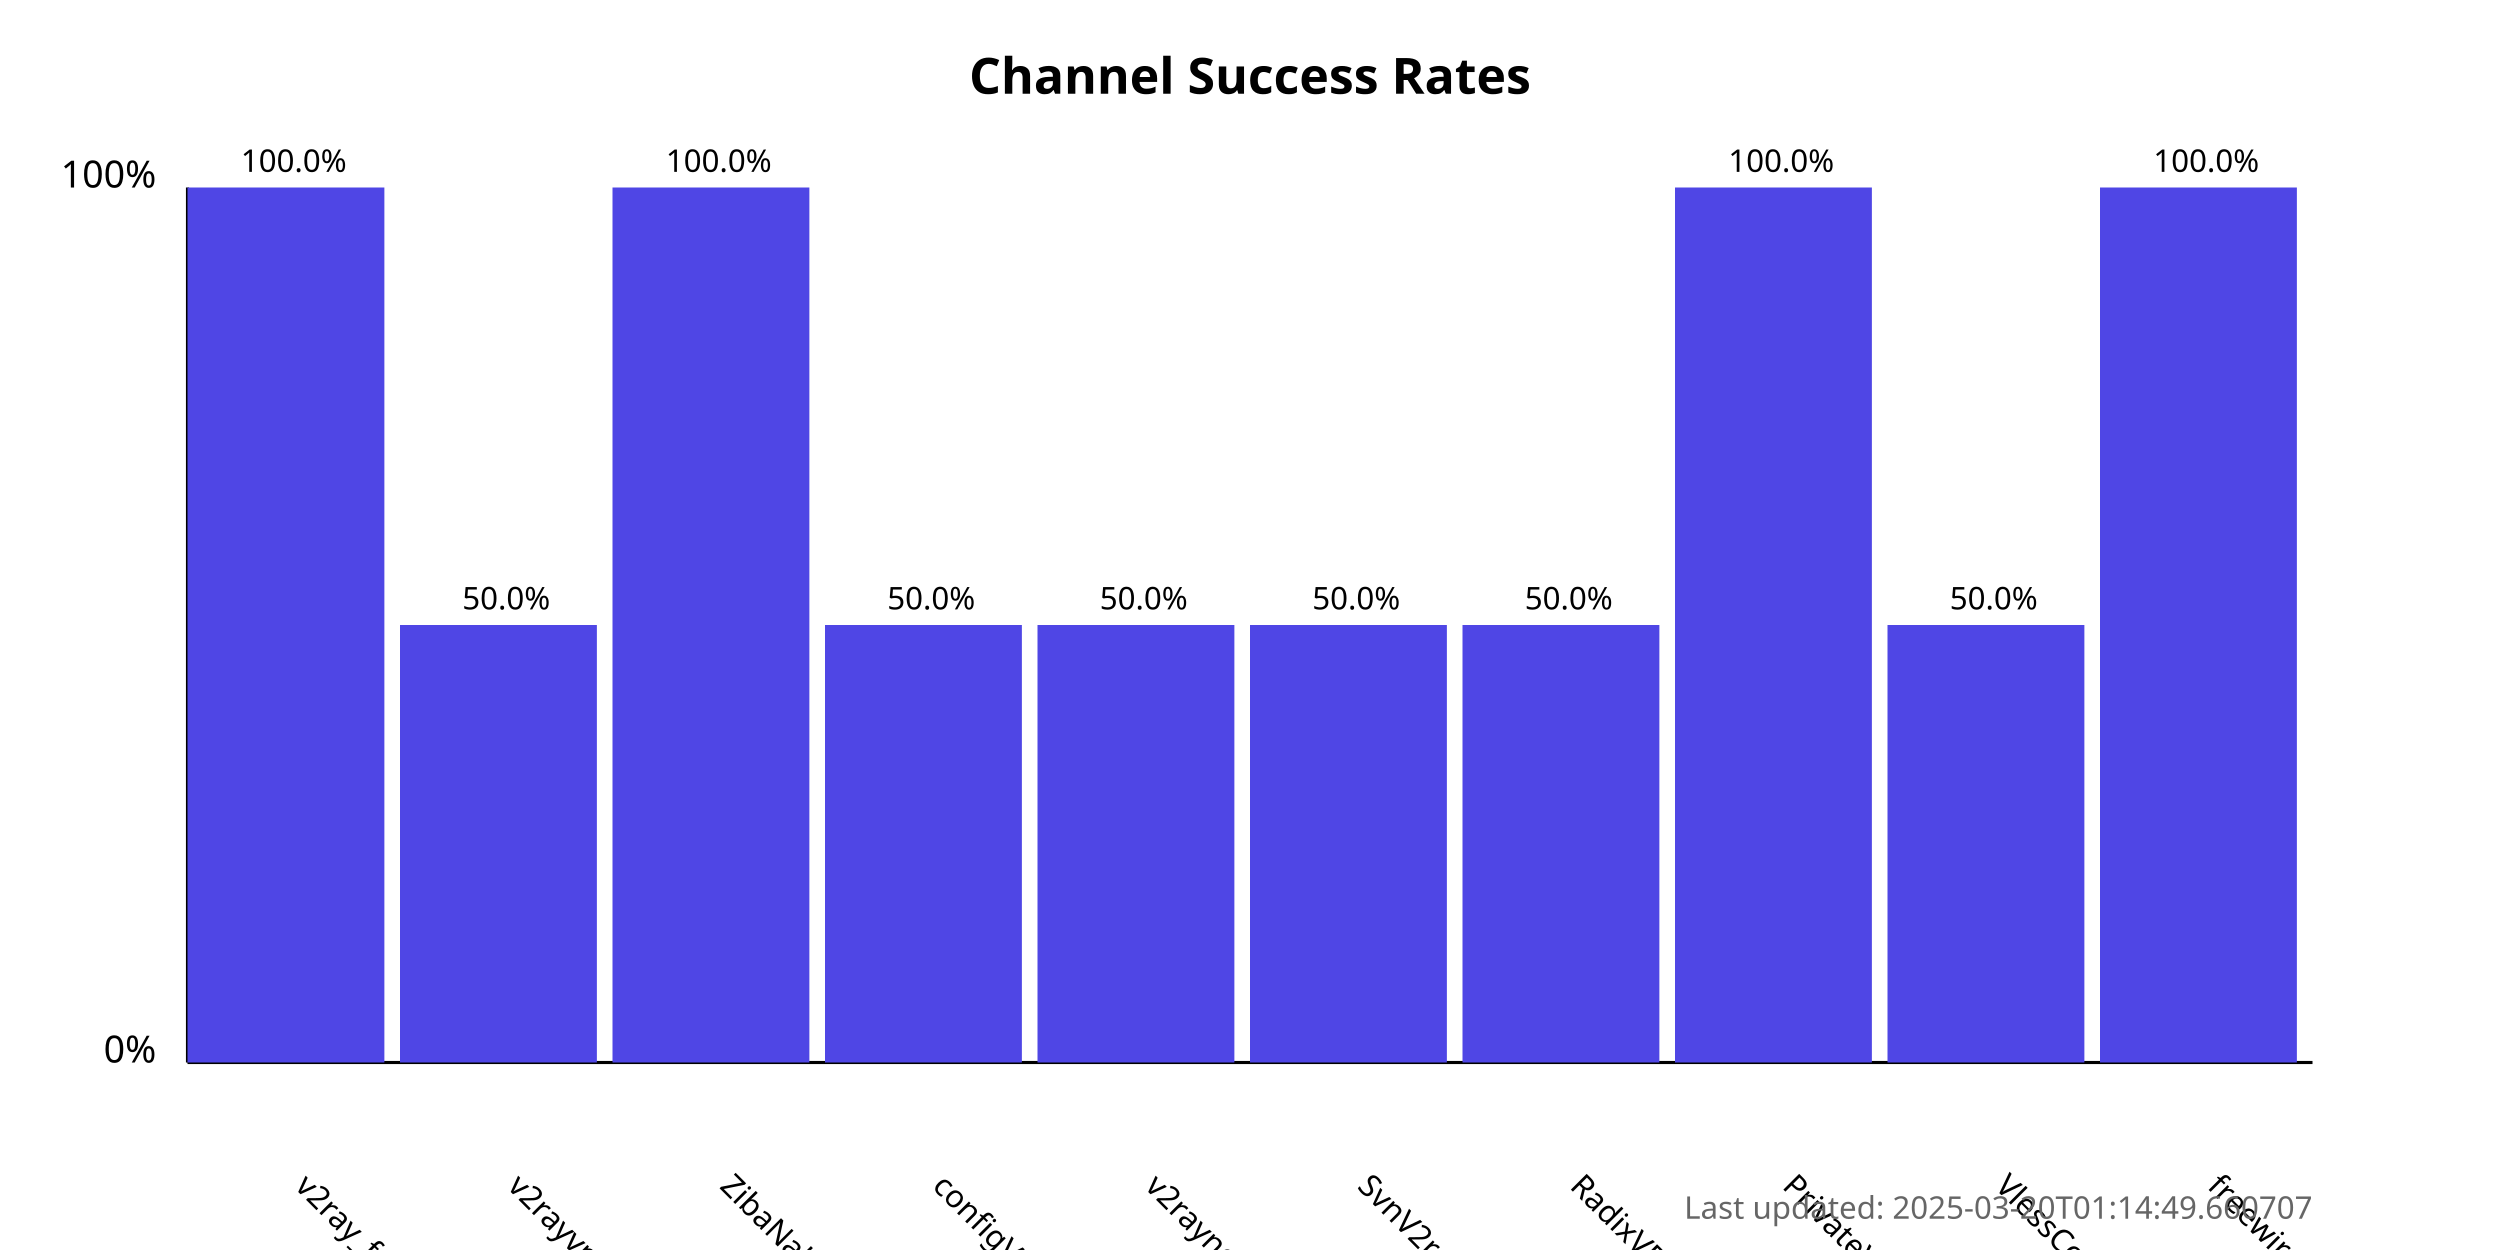
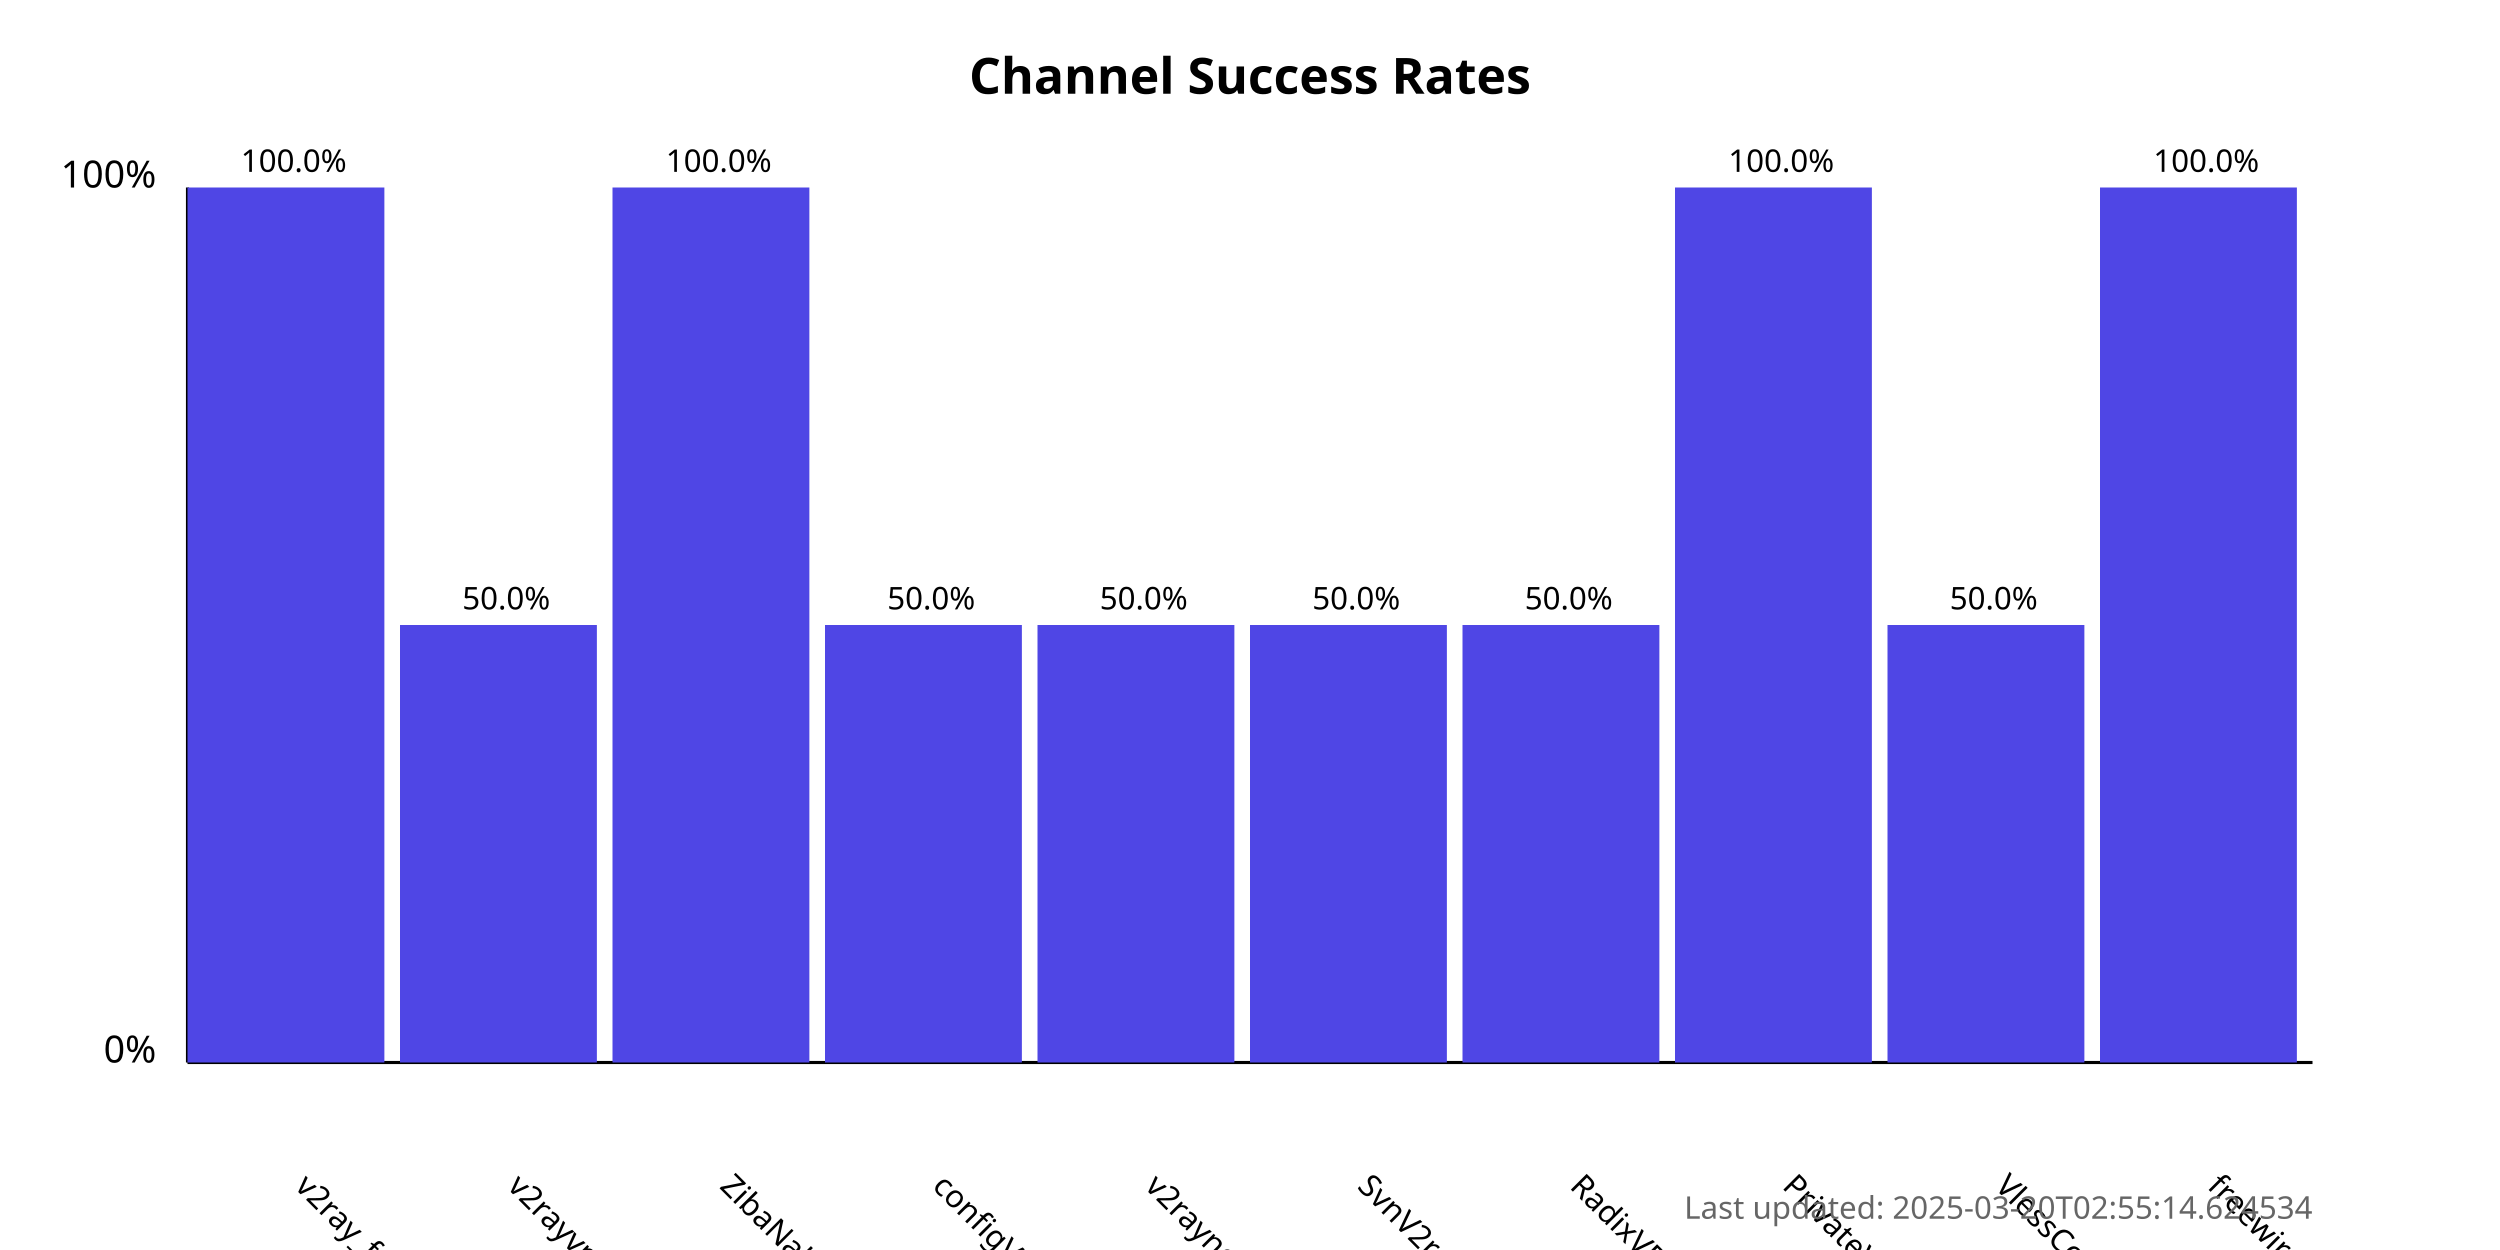
<svg xmlns="http://www.w3.org/2000/svg" width="800" height="400">
  <style>
            .chart-title { font: bold 16px sans-serif; }
            .axis-label { font: 12px sans-serif; }
            .tick-label { font: 10px sans-serif; }
            .bar { fill: #4f46e5; }
            .bar:hover { fill: #6366f1; }
            .timestamp { font: 10px sans-serif; fill: #666; }
        </style>
  <text x="400.0" y="30" text-anchor="middle" class="chart-title">
            Channel Success Rates
        </text>
  <line x1="60" y1="340" x2="60" y2="60" stroke="black" stroke-width="1" />
  <line x1="60" y1="340" x2="740" y2="340" stroke="black" stroke-width="1" />
  <text x="50" y="340" text-anchor="end" class="axis-label">0%</text>
  <text x="50" y="60" text-anchor="end" class="axis-label">100%</text>
  <g>
    <rect x="60" y="60.0" width="63.0" height="280.0" class="bar" />
    <text x="94.0" y="380" transform="rotate(45, 94.0, 380)" text-anchor="start" class="tick-label">
                v2ray_free_conf
            </text>
    <text x="94.0" y="55.0" text-anchor="middle" class="tick-label">
                100.0%
            </text>
  </g>
  <g>
    <rect x="128.0" y="200.0" width="63.0" height="140.0" class="bar" />
    <text x="162.0" y="380" transform="rotate(45, 162.0, 380)" text-anchor="start" class="tick-label">
                v2rayvpno
            </text>
    <text x="162.0" y="195.0" text-anchor="middle" class="tick-label">
                50.0%
            </text>
  </g>
  <g>
    <rect x="196.0" y="60.0" width="63.0" height="280.0" class="bar" />
    <text x="230.0" y="380" transform="rotate(45, 230.0, 380)" text-anchor="start" class="tick-label">
                ZibaNabz
            </text>
    <text x="230.0" y="55.0" text-anchor="middle" class="tick-label">
                100.0%
            </text>
  </g>
  <g>
    <rect x="264.0" y="200.0" width="63.0" height="140.0" class="bar" />
    <text x="298.0" y="380" transform="rotate(45, 298.0, 380)" text-anchor="start" class="tick-label">
                configV2rayForFree
            </text>
    <text x="298.0" y="195.0" text-anchor="middle" class="tick-label">
                50.0%
            </text>
  </g>
  <g>
    <rect x="332.0" y="200.0" width="63.0" height="140.0" class="bar" />
    <text x="366.0" y="380" transform="rotate(45, 366.0, 380)" text-anchor="start" class="tick-label">
                v2rayngvpn
            </text>
    <text x="366.0" y="195.0" text-anchor="middle" class="tick-label">
                50.0%
            </text>
  </g>
  <g>
    <rect x="400.0" y="200.0" width="63.0" height="140.0" class="bar" />
    <text x="434.0" y="380" transform="rotate(45, 434.0, 380)" text-anchor="start" class="tick-label">
                SvnV2ray
            </text>
    <text x="434.0" y="195.0" text-anchor="middle" class="tick-label">
                50.0%
            </text>
  </g>
  <g>
    <rect x="468.0" y="200.0" width="63.0" height="140.0" class="bar" />
    <text x="502.0" y="380" transform="rotate(45, 502.0, 380)" text-anchor="start" class="tick-label">
                RadixVPN
            </text>
    <text x="502.0" y="195.0" text-anchor="middle" class="tick-label">
                50.0%
            </text>
  </g>
  <g>
    <rect x="536.0" y="60.0" width="63.0" height="280.0" class="bar" />
    <text x="570.0" y="380" transform="rotate(45, 570.0, 380)" text-anchor="start" class="tick-label">
                PrivateVPNs
            </text>
    <text x="570.0" y="55.0" text-anchor="middle" class="tick-label">
                100.0%
            </text>
  </g>
  <g>
    <rect x="604.0" y="200.0" width="63.0" height="140.0" class="bar" />
    <text x="638.0" y="380" transform="rotate(45, 638.0, 380)" text-anchor="start" class="tick-label">
                VlessConfig
            </text>
    <text x="638.0" y="195.0" text-anchor="middle" class="tick-label">
                50.0%
            </text>
  </g>
  <g>
    <rect x="672.0" y="60.0" width="63.0" height="280.0" class="bar" />
    <text x="706.0" y="380" transform="rotate(45, 706.0, 380)" text-anchor="start" class="tick-label">
                freewireguard
            </text>
    <text x="706.0" y="55.0" text-anchor="middle" class="tick-label">
                100.0%
            </text>
  </g>
  <text x="740" y="390" text-anchor="end" class="timestamp">
-             Last updated: 2025-03-20T01:14:49.660707
+             Last updated: 2025-03-20T02:55:14.624534
        </text>
</svg>
